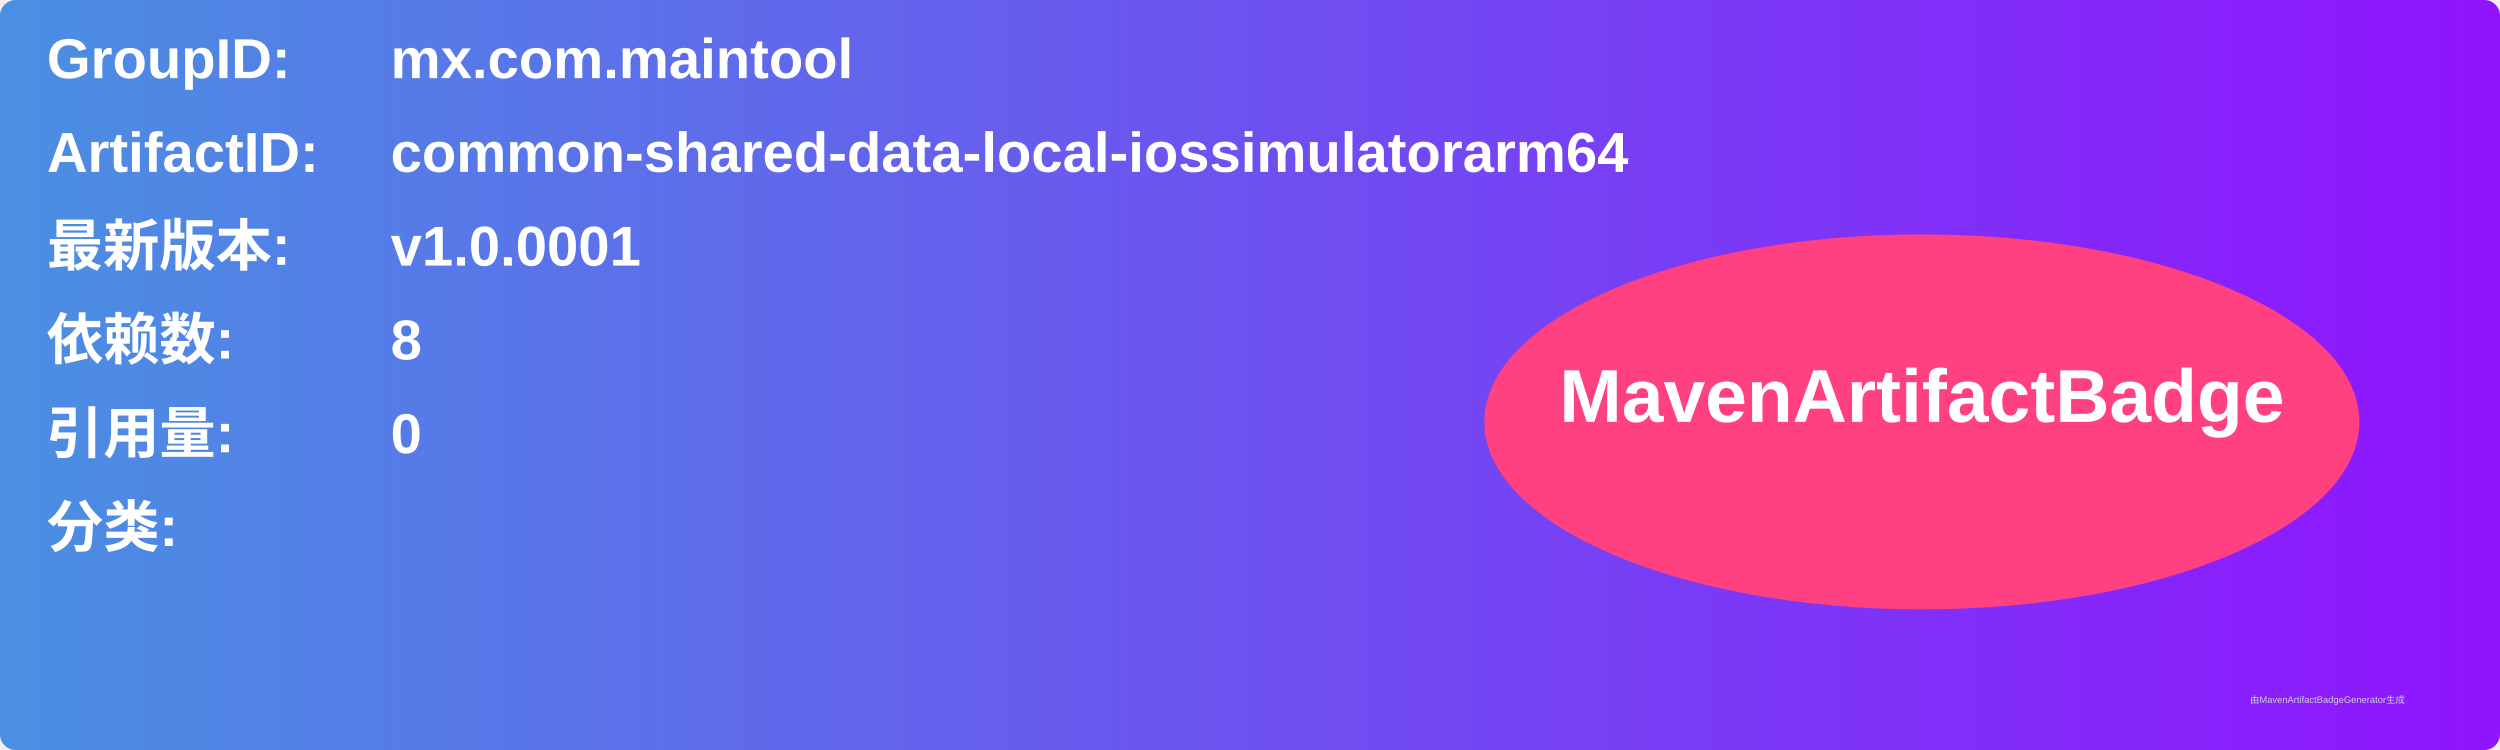
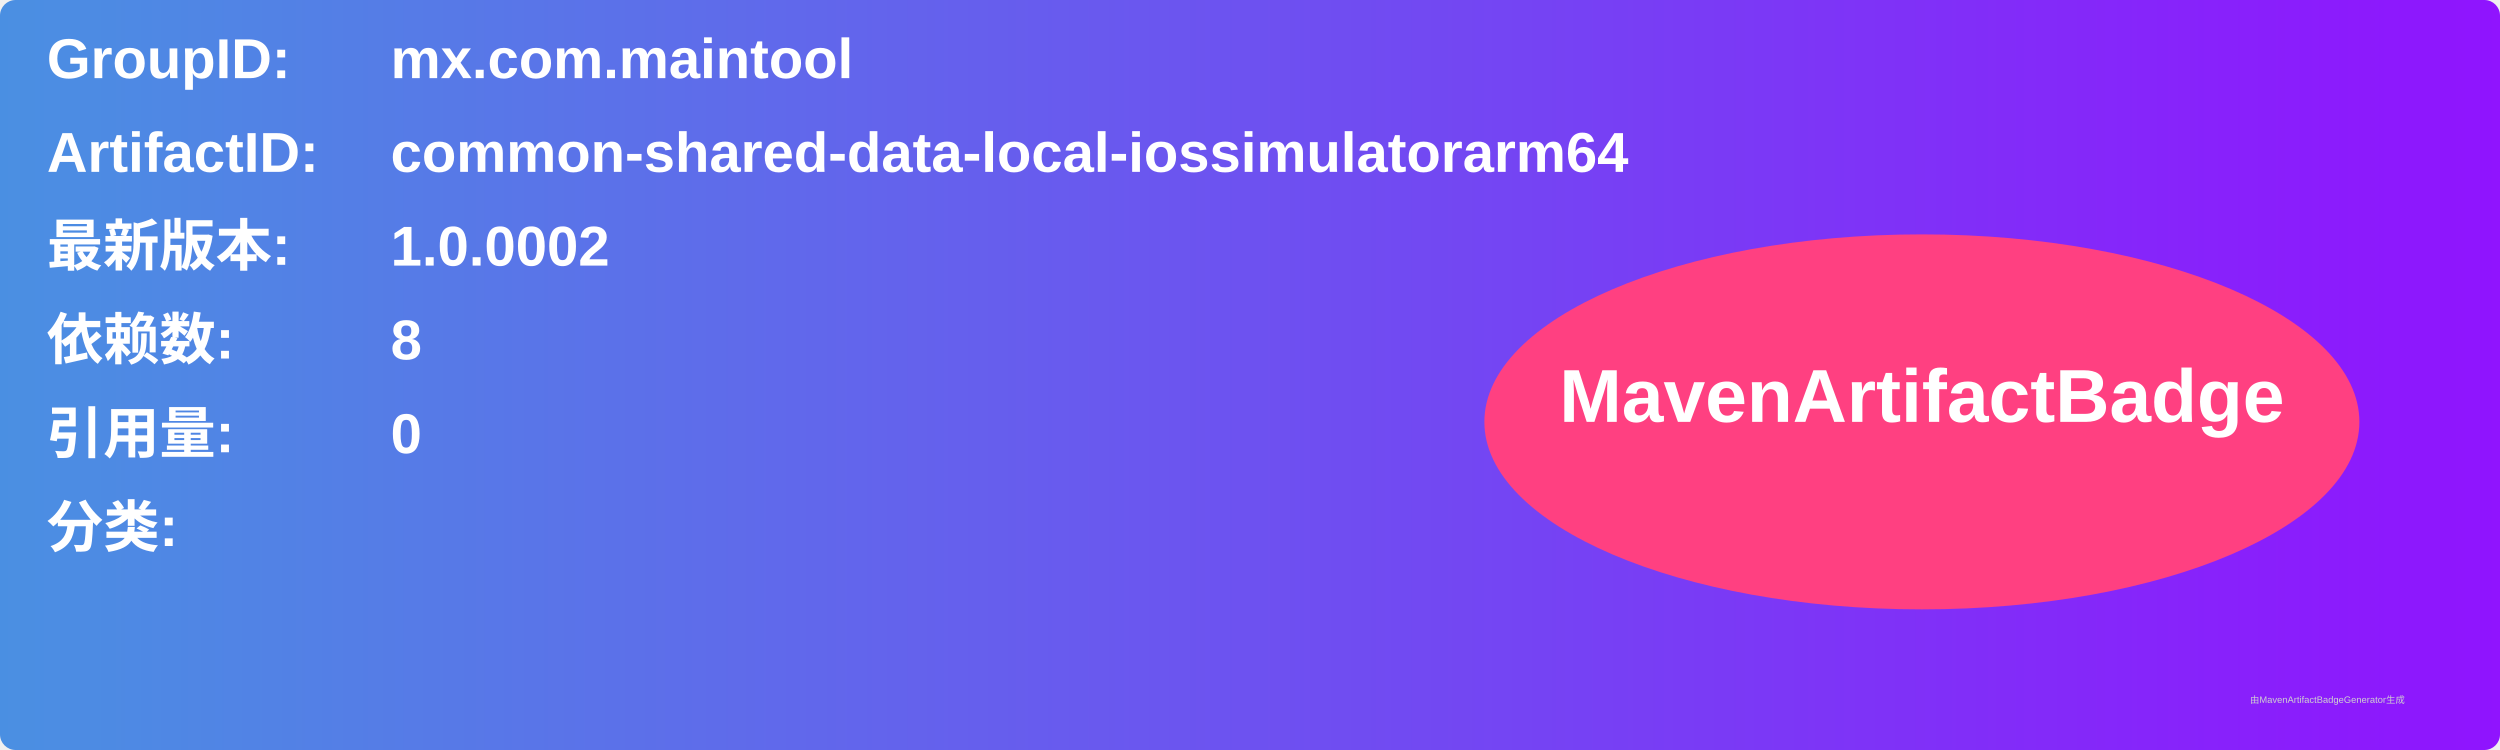
<svg xmlns="http://www.w3.org/2000/svg" width="800" height="240" viewBox="0 0 800 240">
  <linearGradient id="grad" x1="0%" y1="0%" x2="100%" y2="0%">
    <stop offset="0%" stop-color="#4a90e2" />
    <stop offset="100%" stop-color="#9013fe" />
  </linearGradient>
  <rect width="100%" height="100%" rx="5" ry="5" fill="url(#grad)" />
  <g transform="translate(15, 15)">
    <text x="0" y="10" font-family="Arial" font-size="18" fill="white" font-weight="bold" width="260">GroupID:</text>
    <text x="110" y="10" font-family="Arial" font-size="18" fill="white" font-weight="bold" width="460">mx.com.maintool</text>
    <text x="0" y="40" font-family="Arial" font-size="18" fill="white" font-weight="bold" width="260">ArtifactID:</text>
    <text x="110" y="40" font-family="Arial" font-size="18" fill="white" font-weight="bold" width="460">common-shared-data-local-iossimulatorarm64</text>
    <text x="0" y="70" font-family="Arial" font-size="18" fill="white" font-weight="bold">最新版本:</text>
    <text x="110" y="70" font-family="Arial" font-size="18" fill="white" font-weight="bold">
-       <tspan font-weight="bold">v1.0.0001</tspan>
+       <tspan font-weight="bold">1.0.0002</tspan>
    </text>
    <text x="0" y="100" font-family="Arial" font-size="18" fill="white" font-weight="bold">依赖数: </text>
    <text x="110" y="100" font-family="Arial" font-size="18" fill="white">
      <tspan font-weight="bold">8</tspan>
    </text>
    <text x="0" y="130" font-family="Arial" font-size="18" fill="white" font-weight="bold">引用量: </text>
    <text x="110" y="130" font-family="Arial" font-size="18" fill="white">
      <tspan font-weight="bold">0</tspan>
    </text>
    <text x="0" y="160" font-family="Arial" font-size="18" fill="white" font-weight="bold">分类:</text>
    <text x="10" y="190" font-family="Arial" font-size="10" fill="white">
      <tspan font-weight="bold" />
    </text>
    <ellipse cx="600" cy="120" rx="140" ry="60" fill="#ff4081" />
    <text x="600" y="120" text-anchor="middle" font-family="Arial" font-size="24" fill="white" font-weight="bold">MavenArtifactBadge</text>
  </g>
  <text x="720" y="225" font-family="Arial" font-size="3" fill="#d0d0d0">由MavenArtifactBadgeGenerator生成</text>
</svg>
